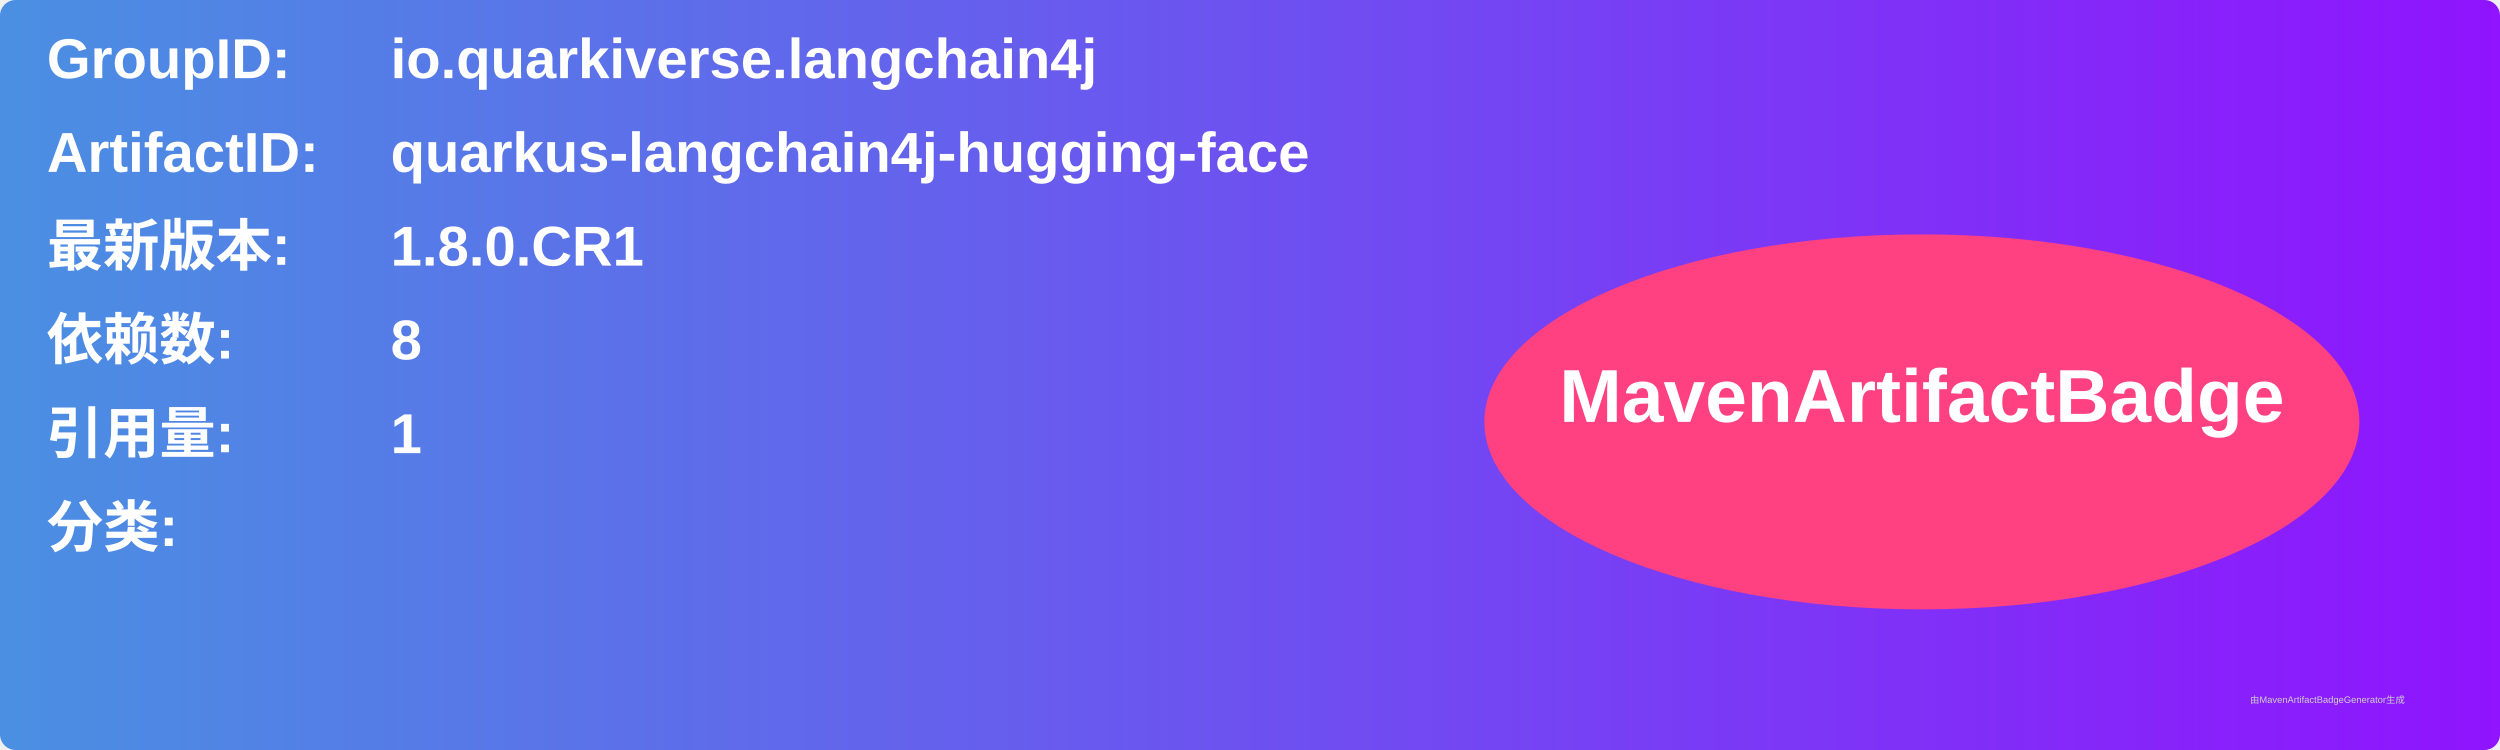
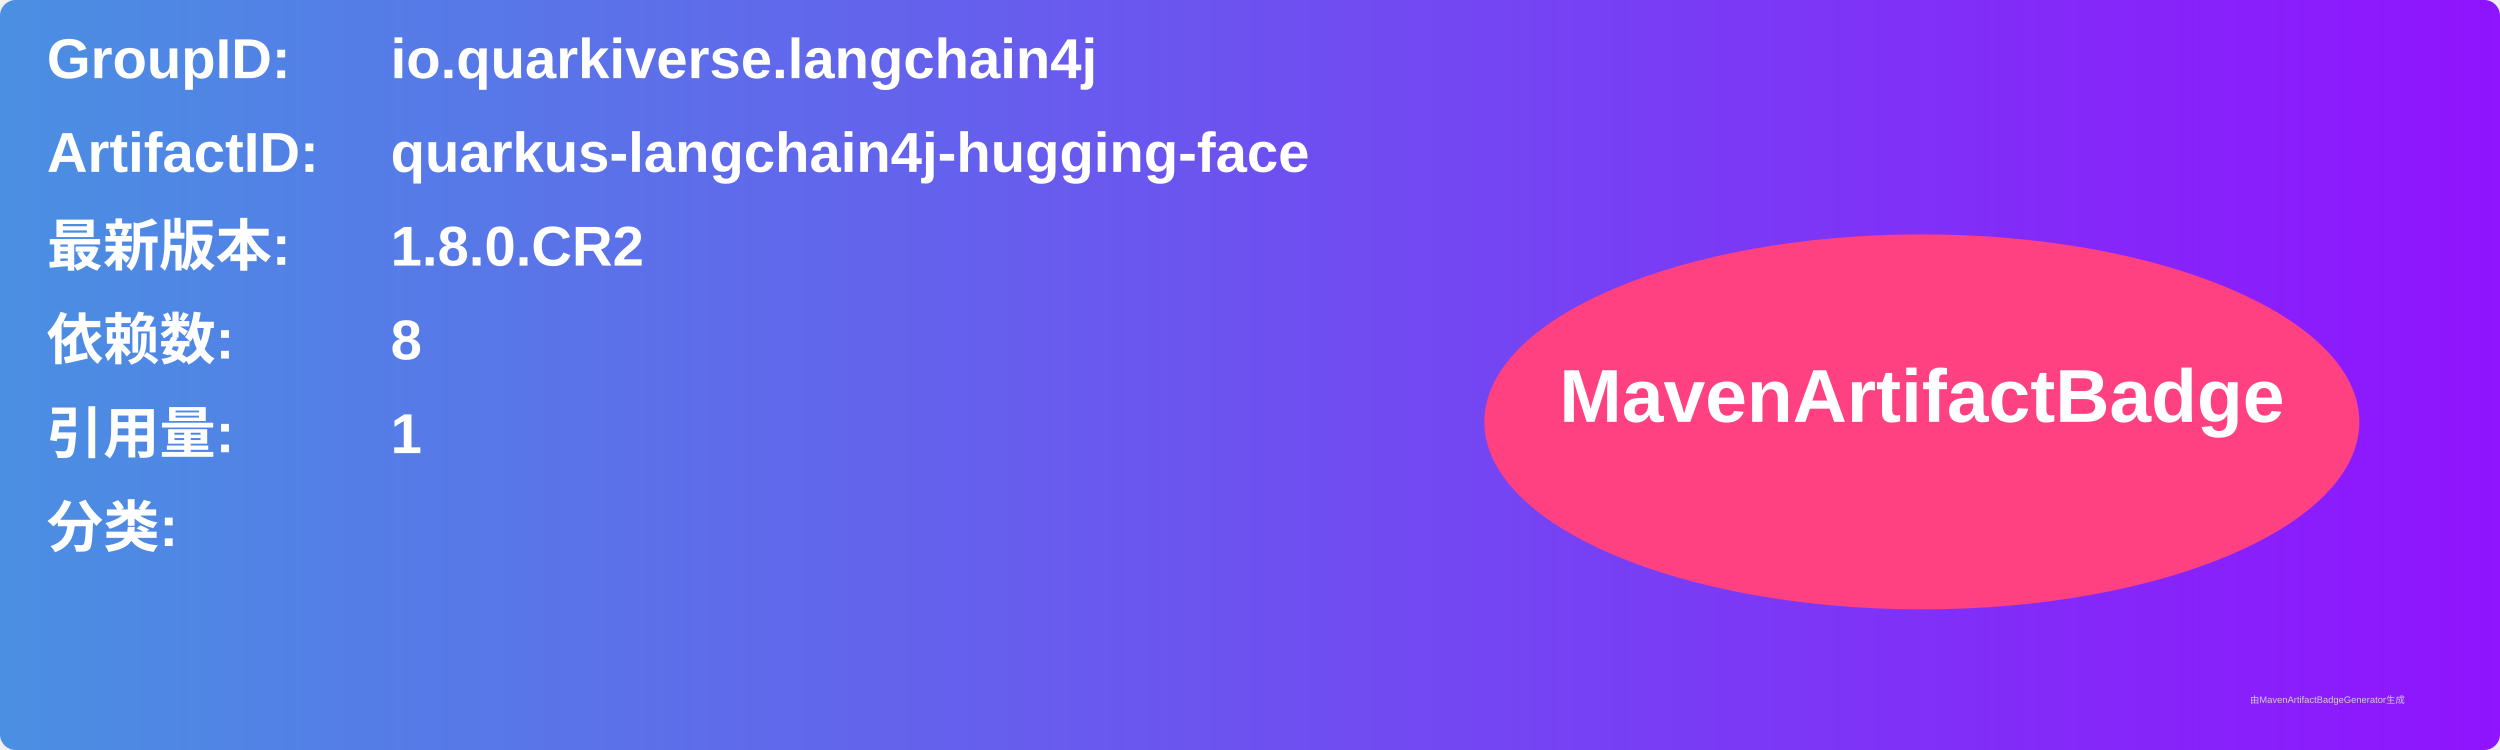
<svg xmlns="http://www.w3.org/2000/svg" width="800" height="240" viewBox="0 0 800 240">
  <linearGradient id="grad" x1="0%" y1="0%" x2="100%" y2="0%">
    <stop offset="0%" stop-color="#4a90e2" />
    <stop offset="100%" stop-color="#9013fe" />
  </linearGradient>
  <rect width="100%" height="100%" rx="5" ry="5" fill="url(#grad)" />
  <g transform="translate(15, 15)">
    <text x="0" y="10" font-family="Arial" font-size="18" fill="white" font-weight="bold" width="260">GroupID:</text>
    <text x="110" y="10" font-family="Arial" font-size="18" fill="white" font-weight="bold" width="460">io.quarkiverse.langchain4j</text>
    <text x="0" y="40" font-family="Arial" font-size="18" fill="white" font-weight="bold" width="260">ArtifactID:</text>
    <text x="110" y="40" font-family="Arial" font-size="18" fill="white" font-weight="bold" width="460">quarkus-langchain4j-hugging-face</text>
    <text x="0" y="70" font-family="Arial" font-size="18" fill="white" font-weight="bold">最新版本:</text>
    <text x="110" y="70" font-family="Arial" font-size="18" fill="white" font-weight="bold">
-       <tspan font-weight="bold">1.8.0.CR1</tspan>
+       <tspan font-weight="bold">1.8.0.CR2</tspan>
    </text>
    <text x="0" y="100" font-family="Arial" font-size="18" fill="white" font-weight="bold">依赖数: </text>
    <text x="110" y="100" font-family="Arial" font-size="18" fill="white">
      <tspan font-weight="bold">8</tspan>
    </text>
    <text x="0" y="130" font-family="Arial" font-size="18" fill="white" font-weight="bold">引用量: </text>
    <text x="110" y="130" font-family="Arial" font-size="18" fill="white">
      <tspan font-weight="bold">1</tspan>
    </text>
    <text x="0" y="160" font-family="Arial" font-size="18" fill="white" font-weight="bold">分类:</text>
    <text x="10" y="190" font-family="Arial" font-size="10" fill="white">
      <tspan font-weight="bold" />
    </text>
    <ellipse cx="600" cy="120" rx="140" ry="60" fill="#ff4081" />
    <text x="600" y="120" text-anchor="middle" font-family="Arial" font-size="24" fill="white" font-weight="bold">MavenArtifactBadge</text>
  </g>
  <text x="720" y="225" font-family="Arial" font-size="3" fill="#d0d0d0">由MavenArtifactBadgeGenerator生成</text>
</svg>
